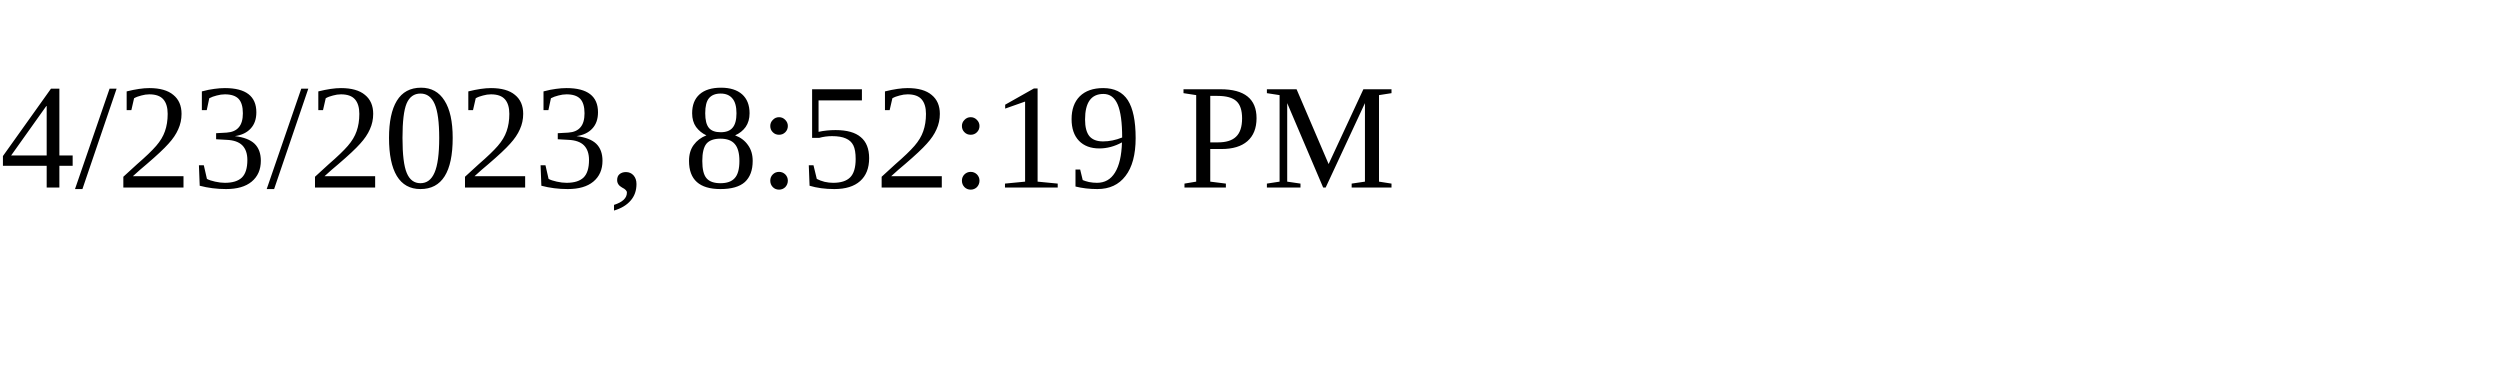
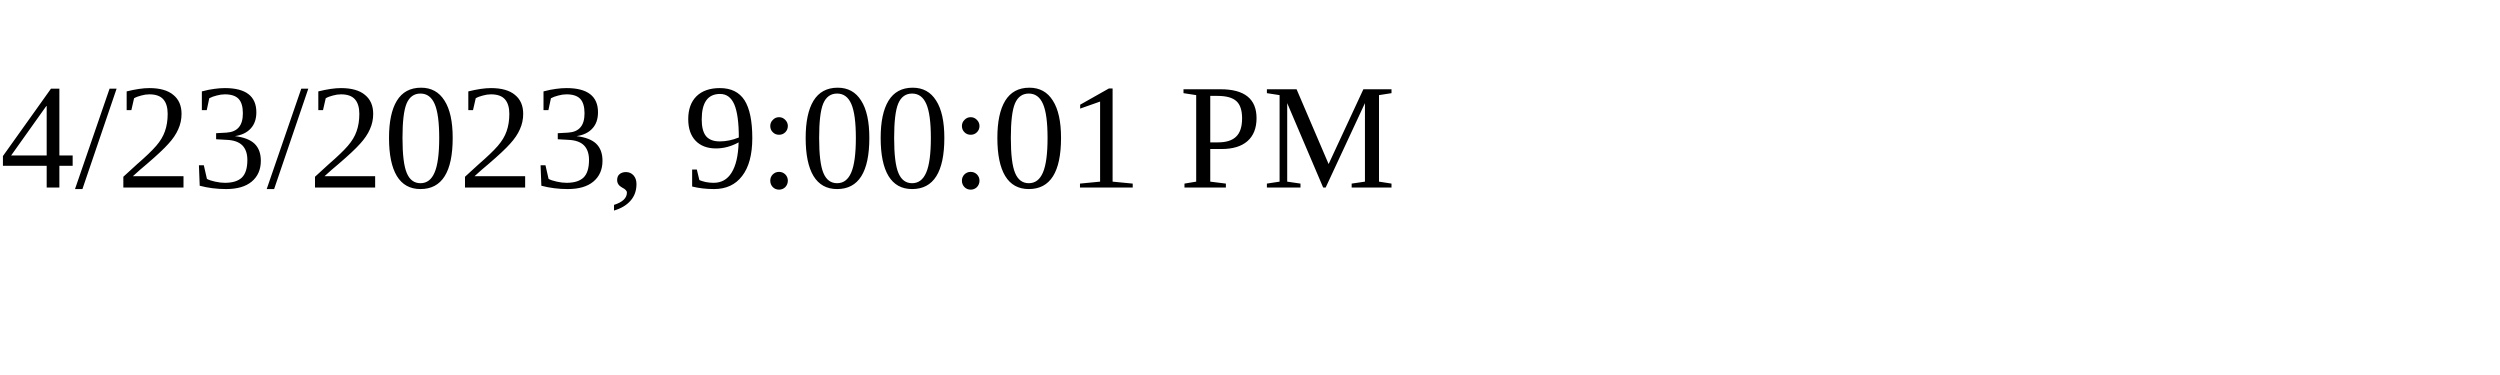
<svg xmlns="http://www.w3.org/2000/svg" height="30" width="200">
-   <text x="0" y="15">4/23/2023, 8:52:19 PM</text>
+   <text x="0" y="15">4/23/2023, 9:00:01 PM</text>
</svg>
